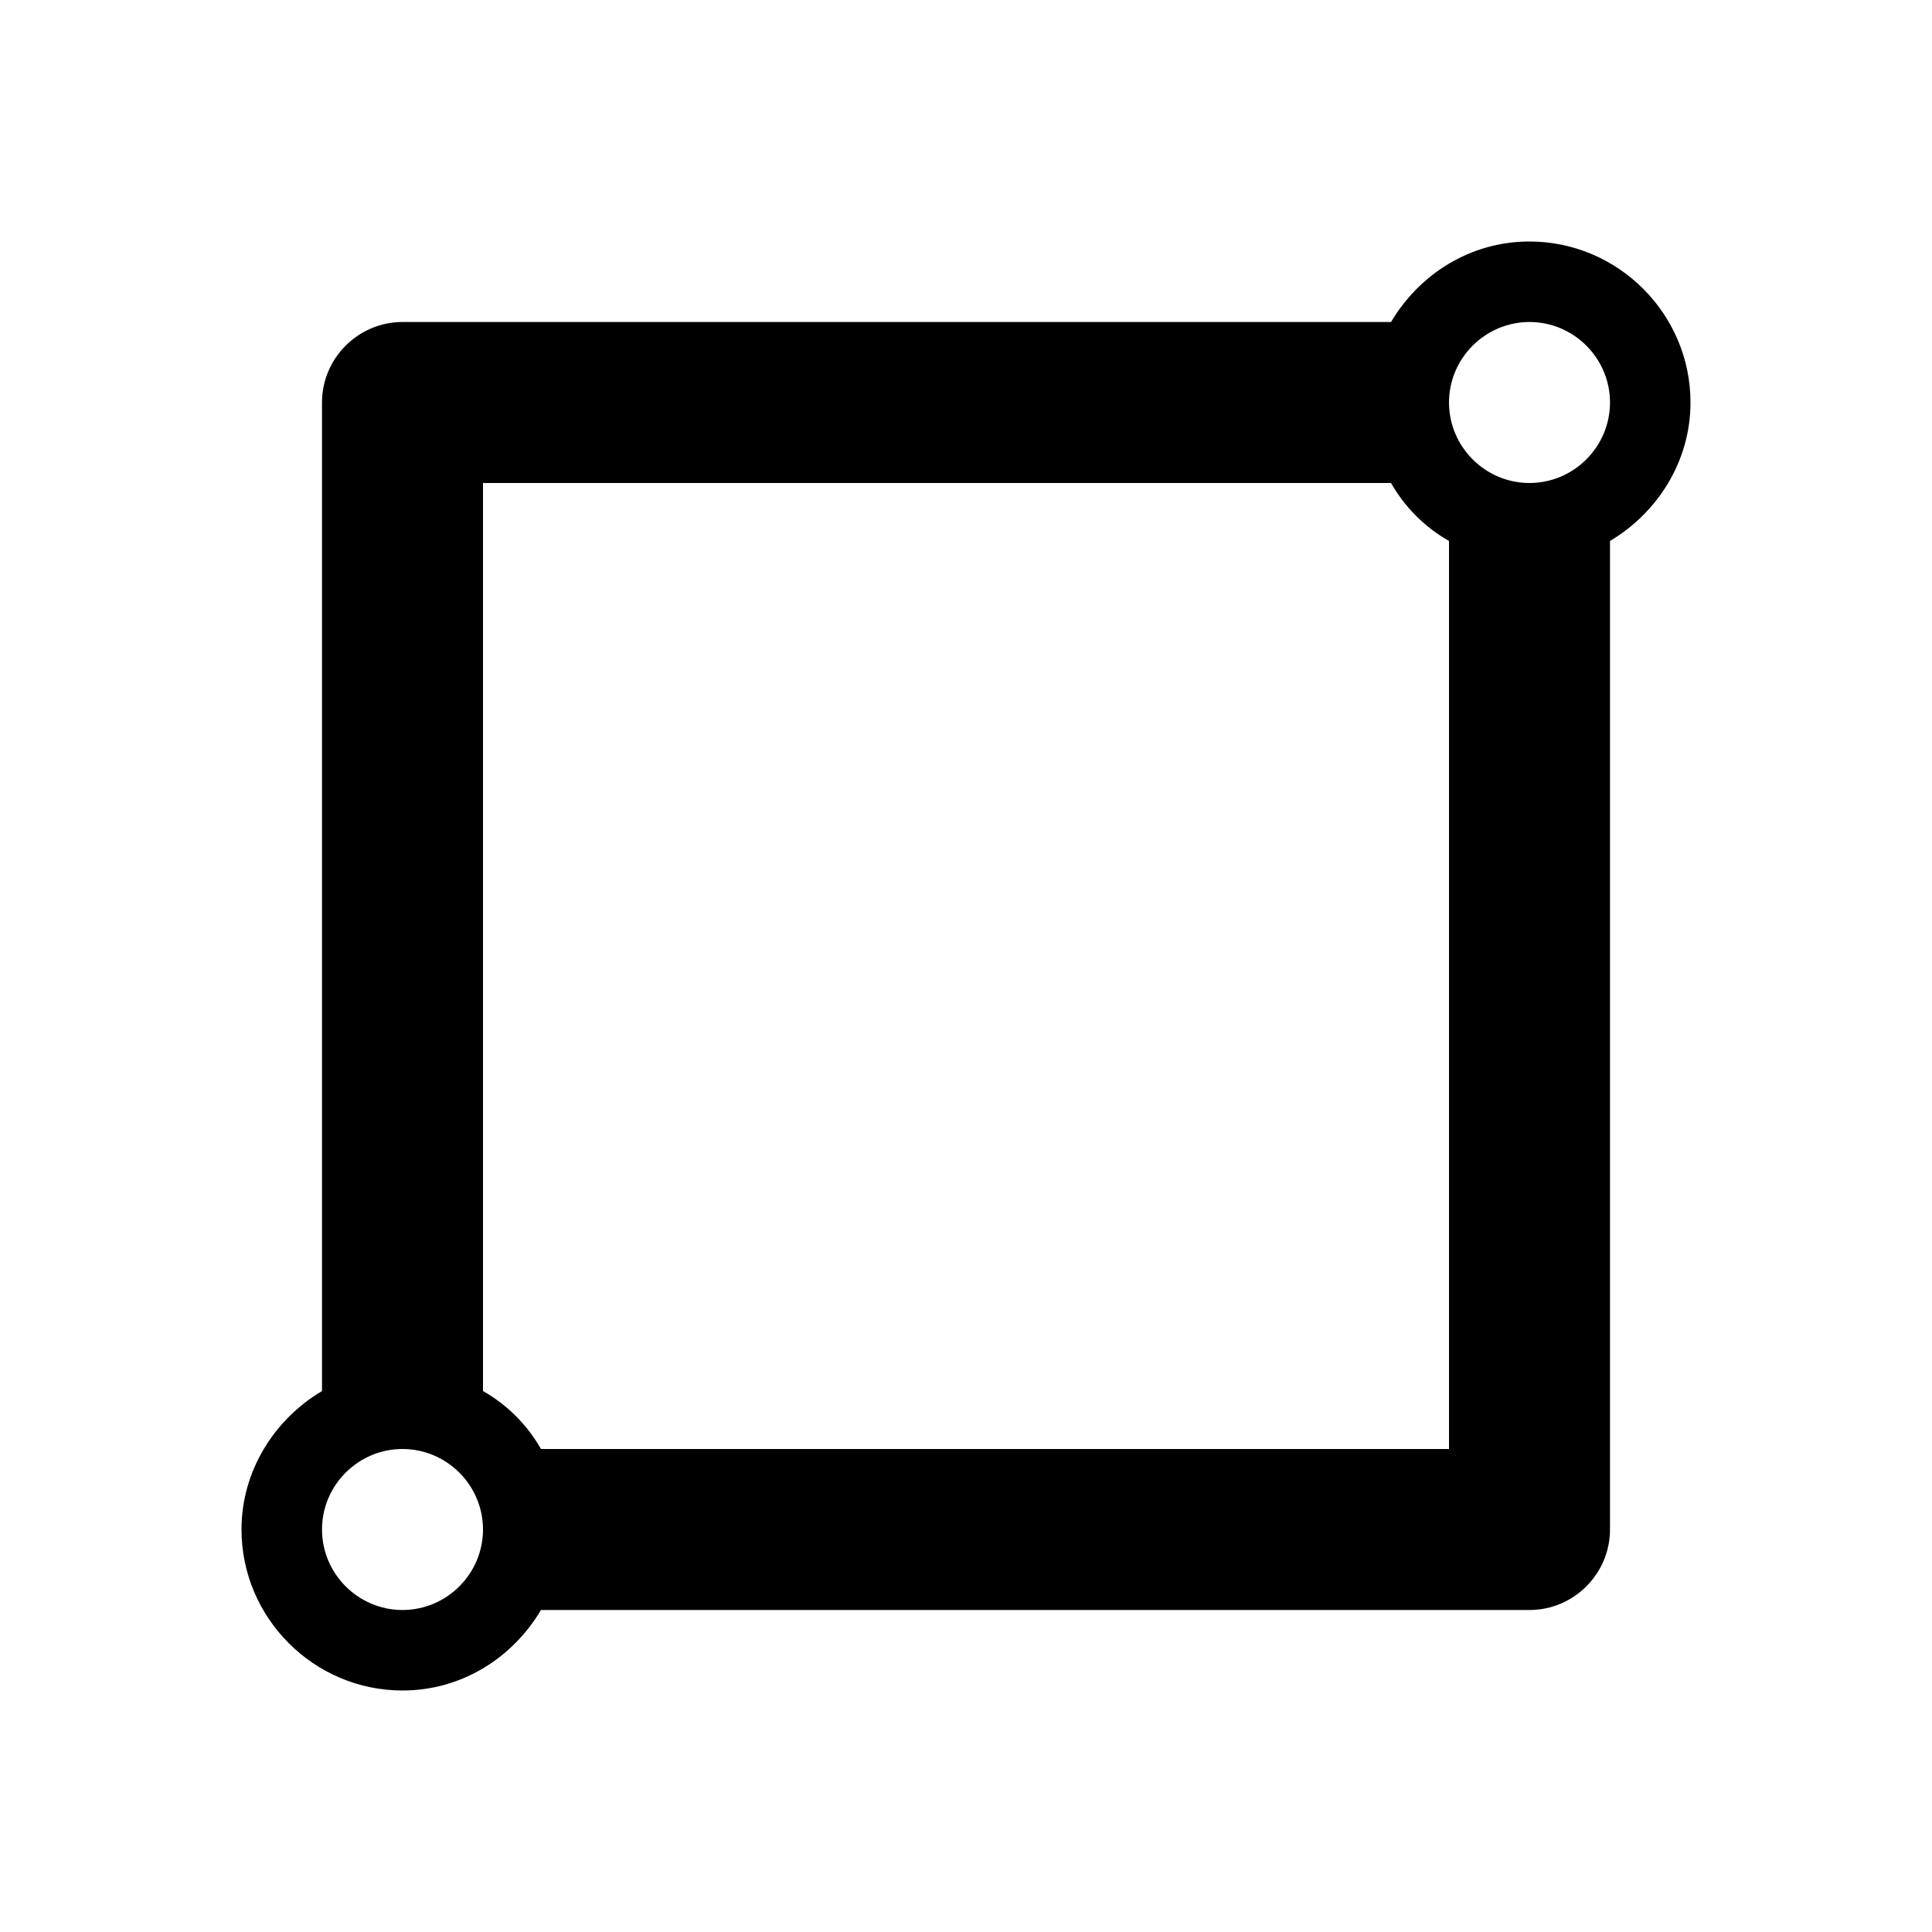
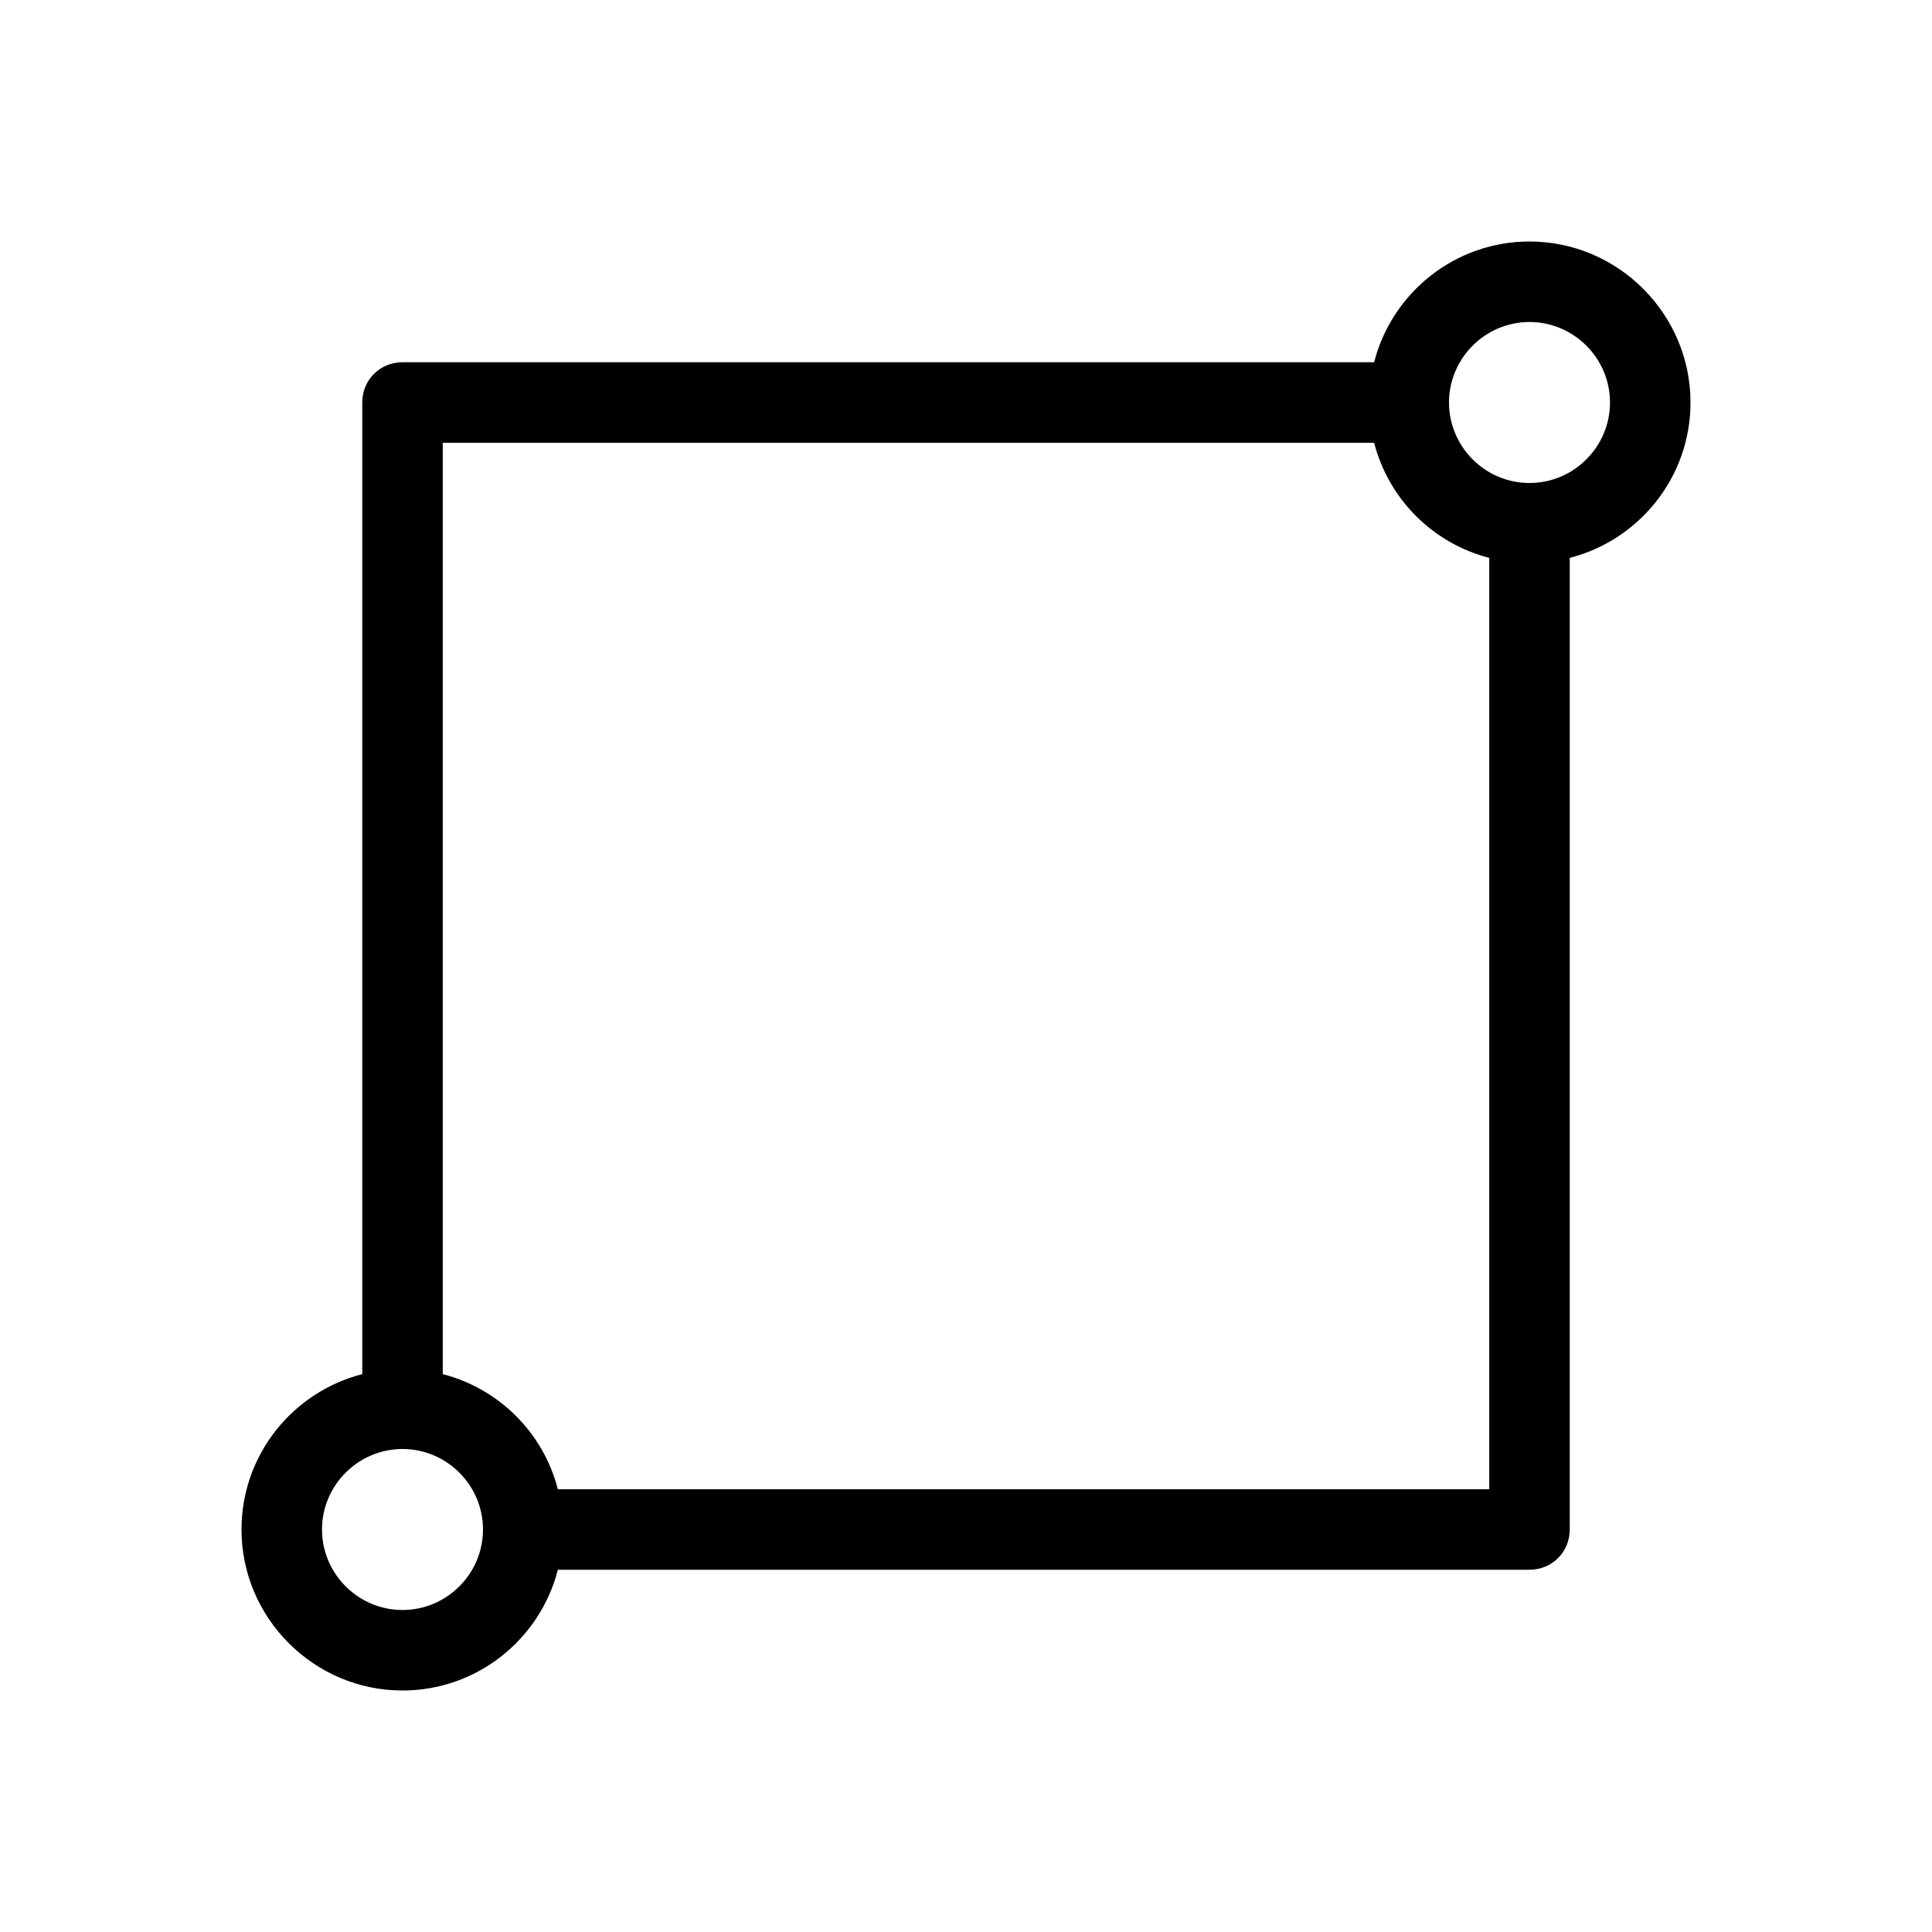
<svg xmlns="http://www.w3.org/2000/svg" id="art" version="1.1" viewBox="0 0 24 24">
-   <path d="M21,5c0-1.1-.9-2-2-2-.74,0-1.37.41-1.72,1H5c-.55,0-1,.45-1,1v12.28c-.59.35-1,.99-1,1.72,0,1.1.9,2,2,2,.74,0,1.37-.41,1.72-1h12.28c.55,0,1-.45,1-1V6.72c.59-.35,1-.99,1-1.72ZM5,20c-.55,0-1-.45-1-1s.45-1,1-1,1,.45,1,1-.45,1-1,1ZM6.72,18c-.17-.3-.42-.55-.72-.72V6h11.28c.17.3.42.55.72.72v11.28H6.72ZM19,6c-.55,0-1-.45-1-1s.45-1,1-1,1,.45,1,1-.45,1-1,1Z" />
+   <path d="M21,5c0-1.1-.9-2-2-2-.93,0-1.71.64-1.93,1.5H5c-.28,0-.5.22-.5.5v12.07c-.86.22-1.5,1-1.5,1.93,0,1.1.9,2,2,2,.93,0,1.71-.64,1.93-1.5h12.07c.28,0,.5-.22.5-.5V6.93c.86-.22,1.5-1,1.5-1.93ZM5,20c-.55,0-1-.45-1-1s.45-1,1-1,1,.45,1,1-.45,1-1,1ZM6.93,18.5c-.18-.7-.73-1.25-1.43-1.43V5.5h11.57c.18.7.73,1.25,1.43,1.43v11.57H6.93ZM19,6c-.55,0-1-.45-1-1s.45-1,1-1,1,.45,1,1-.45,1-1,1Z" />
</svg>
